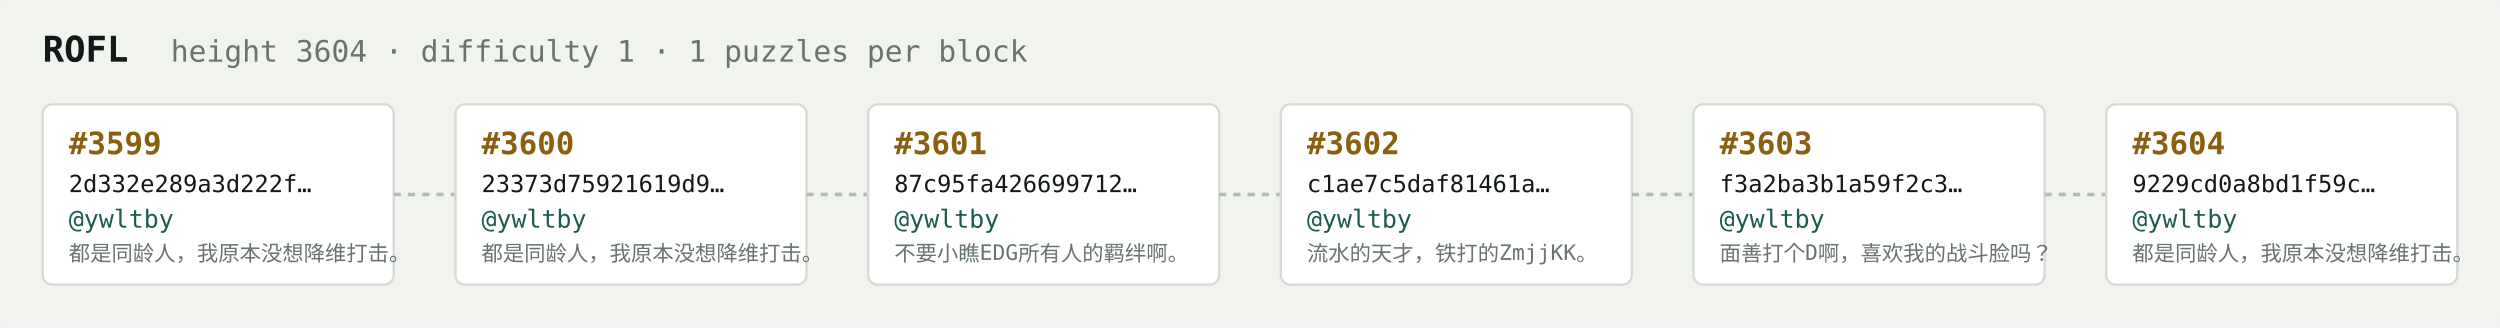
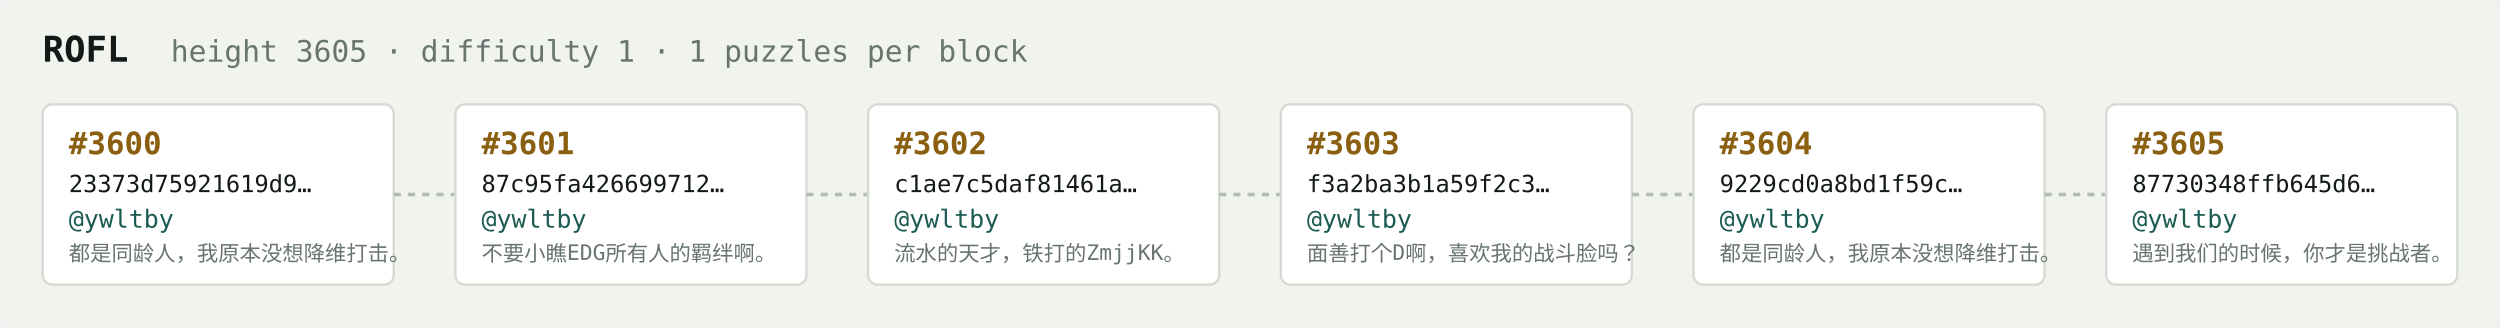
<svg xmlns="http://www.w3.org/2000/svg" width="1054" height="138" viewBox="0 0 1054 138" font-family="ui-monospace,SFMono-Regular,Menlo,monospace">
  <rect fill="#f1f3ef" width="1054" height="138" rx="6" />
  <text x="18" y="26" fill="#121916" font-size="15" font-weight="700">ROFL</text>
-   <text x="72" y="26" fill="#68746e" font-size="12.5">height 3604 · difficulty 1 · 1 puzzles per block</text>
+   <text x="72" y="26" fill="#68746e" font-size="12.5">height 3605 · difficulty 1 · 1 puzzles per block</text>
  <rect x="18" y="44" width="148" height="76" rx="4" fill="#ffffff" stroke="#d5dbd2" stroke-width="1" />
-   <text x="29" y="65" fill="#8a5f10" font-size="13" font-weight="700">#3599</text>
-   <text x="29" y="81" fill="#121916" font-size="10">2d332e289a3d222f…</text>
+   <text x="29" y="65" fill="#8a5f10" font-size="13" font-weight="700">#3600</text>
+   <text x="29" y="81" fill="#121916" font-size="10">23373d75921619d9…</text>
  <text x="29" y="96" fill="#1c5b52" font-size="10.5">@ywltby</text>
  <text x="29" y="110" fill="#68746e" font-size="9">都是同龄人，我原本没想降维打击。</text>
  <line x1="166" y1="82.0" x2="192" y2="82.0" stroke="#b3bcb4" stroke-width="1.5" stroke-dasharray="3 3" />
  <rect x="192" y="44" width="148" height="76" rx="4" fill="#ffffff" stroke="#d5dbd2" stroke-width="1" />
-   <text x="203" y="65" fill="#8a5f10" font-size="13" font-weight="700">#3600</text>
-   <text x="203" y="81" fill="#121916" font-size="10">23373d75921619d9…</text>
+   <text x="203" y="65" fill="#8a5f10" font-size="13" font-weight="700">#3601</text>
+   <text x="203" y="81" fill="#121916" font-size="10">87c95fa426699712…</text>
  <text x="203" y="96" fill="#1c5b52" font-size="10.5">@ywltby</text>
-   <text x="203" y="110" fill="#68746e" font-size="9">都是同龄人，我原本没想降维打击。</text>
+   <text x="203" y="110" fill="#68746e" font-size="9">不要小瞧EDG所有人的羁绊啊。</text>
  <line x1="340" y1="82.0" x2="366" y2="82.0" stroke="#b3bcb4" stroke-width="1.5" stroke-dasharray="3 3" />
  <rect x="366" y="44" width="148" height="76" rx="4" fill="#ffffff" stroke="#d5dbd2" stroke-width="1" />
-   <text x="377" y="65" fill="#8a5f10" font-size="13" font-weight="700">#3601</text>
-   <text x="377" y="81" fill="#121916" font-size="10">87c95fa426699712…</text>
+   <text x="377" y="65" fill="#8a5f10" font-size="13" font-weight="700">#3602</text>
+   <text x="377" y="81" fill="#121916" font-size="10">c1ae7c5daf81461a…</text>
  <text x="377" y="96" fill="#1c5b52" font-size="10.5">@ywltby</text>
-   <text x="377" y="110" fill="#68746e" font-size="9">不要小瞧EDG所有人的羁绊啊。</text>
+   <text x="377" y="110" fill="#68746e" font-size="9">流水的天才，铁打的ZmjjKK。</text>
  <line x1="514" y1="82.0" x2="540" y2="82.0" stroke="#b3bcb4" stroke-width="1.5" stroke-dasharray="3 3" />
  <rect x="540" y="44" width="148" height="76" rx="4" fill="#ffffff" stroke="#d5dbd2" stroke-width="1" />
-   <text x="551" y="65" fill="#8a5f10" font-size="13" font-weight="700">#3602</text>
-   <text x="551" y="81" fill="#121916" font-size="10">c1ae7c5daf81461a…</text>
+   <text x="551" y="65" fill="#8a5f10" font-size="13" font-weight="700">#3603</text>
+   <text x="551" y="81" fill="#121916" font-size="10">f3a2ba3b1a59f2c3…</text>
  <text x="551" y="96" fill="#1c5b52" font-size="10.5">@ywltby</text>
-   <text x="551" y="110" fill="#68746e" font-size="9">流水的天才，铁打的ZmjjKK。</text>
+   <text x="551" y="110" fill="#68746e" font-size="9">面善打个D啊，喜欢我的战斗脸吗？</text>
  <line x1="688" y1="82.0" x2="714" y2="82.0" stroke="#b3bcb4" stroke-width="1.5" stroke-dasharray="3 3" />
  <rect x="714" y="44" width="148" height="76" rx="4" fill="#ffffff" stroke="#d5dbd2" stroke-width="1" />
-   <text x="725" y="65" fill="#8a5f10" font-size="13" font-weight="700">#3603</text>
-   <text x="725" y="81" fill="#121916" font-size="10">f3a2ba3b1a59f2c3…</text>
+   <text x="725" y="65" fill="#8a5f10" font-size="13" font-weight="700">#3604</text>
+   <text x="725" y="81" fill="#121916" font-size="10">9229cd0a8bd1f59c…</text>
  <text x="725" y="96" fill="#1c5b52" font-size="10.5">@ywltby</text>
-   <text x="725" y="110" fill="#68746e" font-size="9">面善打个D啊，喜欢我的战斗脸吗？</text>
+   <text x="725" y="110" fill="#68746e" font-size="9">都是同龄人，我原本没想降维打击。</text>
  <line x1="862" y1="82.0" x2="888" y2="82.0" stroke="#b3bcb4" stroke-width="1.5" stroke-dasharray="3 3" />
  <rect x="888" y="44" width="148" height="76" rx="4" fill="#ffffff" stroke="#d5dbd2" stroke-width="1" />
-   <text x="899" y="65" fill="#8a5f10" font-size="13" font-weight="700">#3604</text>
-   <text x="899" y="81" fill="#121916" font-size="10">9229cd0a8bd1f59c…</text>
+   <text x="899" y="65" fill="#8a5f10" font-size="13" font-weight="700">#3605</text>
+   <text x="899" y="81" fill="#121916" font-size="10">87730348ffb645d6…</text>
  <text x="899" y="96" fill="#1c5b52" font-size="10.5">@ywltby</text>
-   <text x="899" y="110" fill="#68746e" font-size="9">都是同龄人，我原本没想降维打击。</text>
+   <text x="899" y="110" fill="#68746e" font-size="9">遇到我们的时候，你才是挑战者。</text>
</svg>
